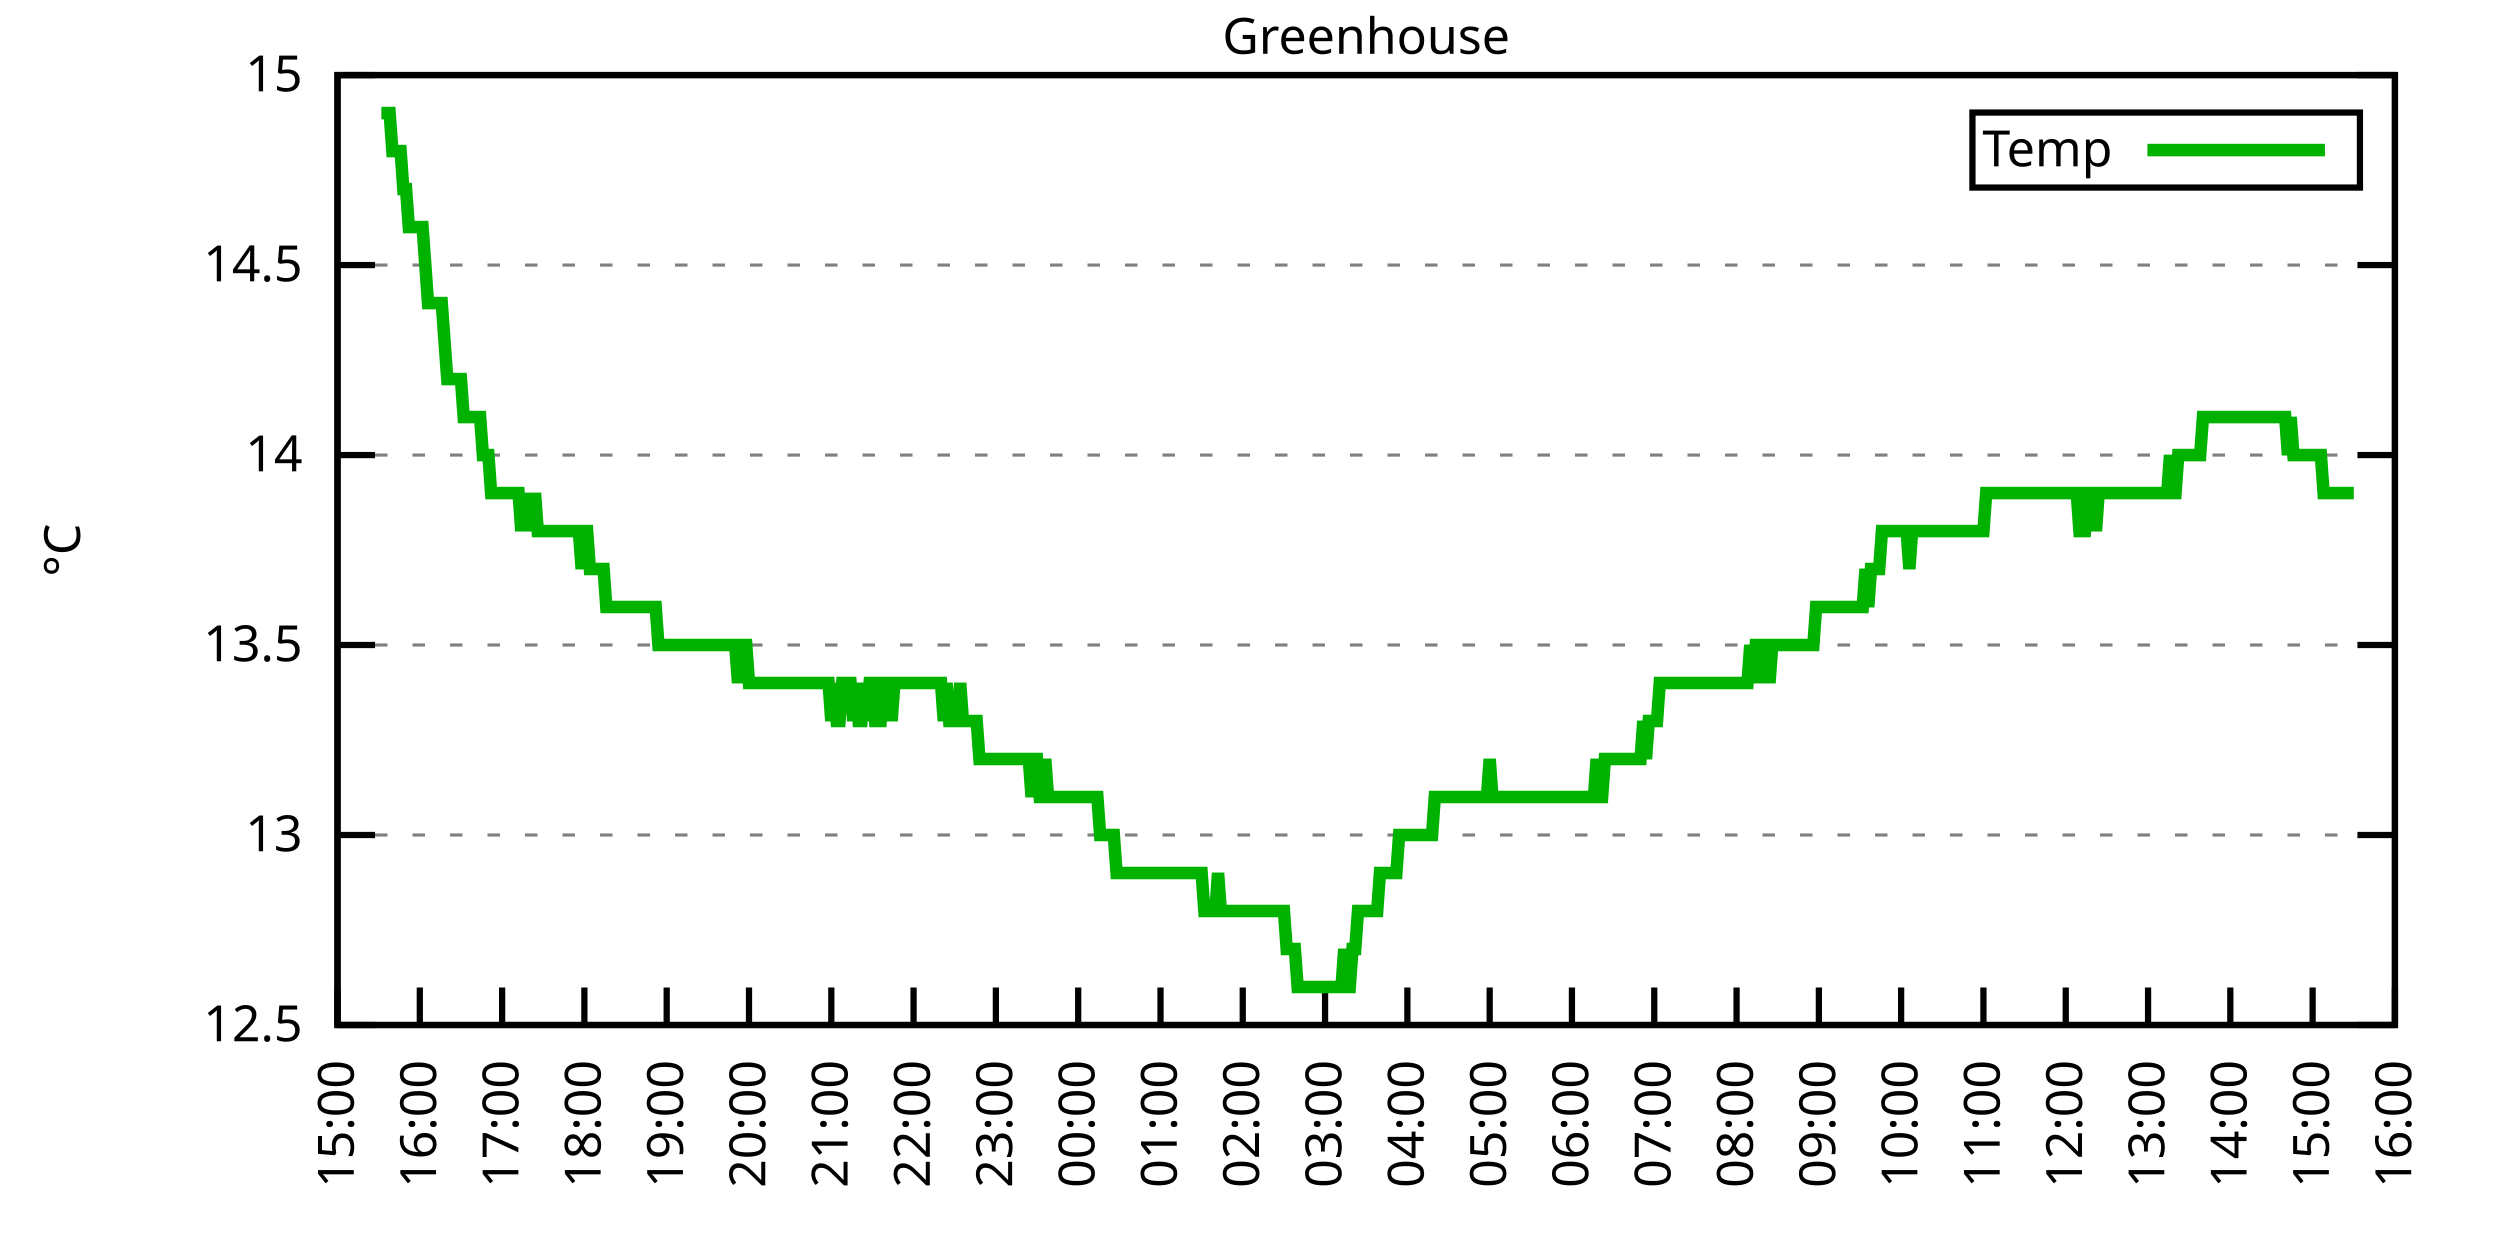
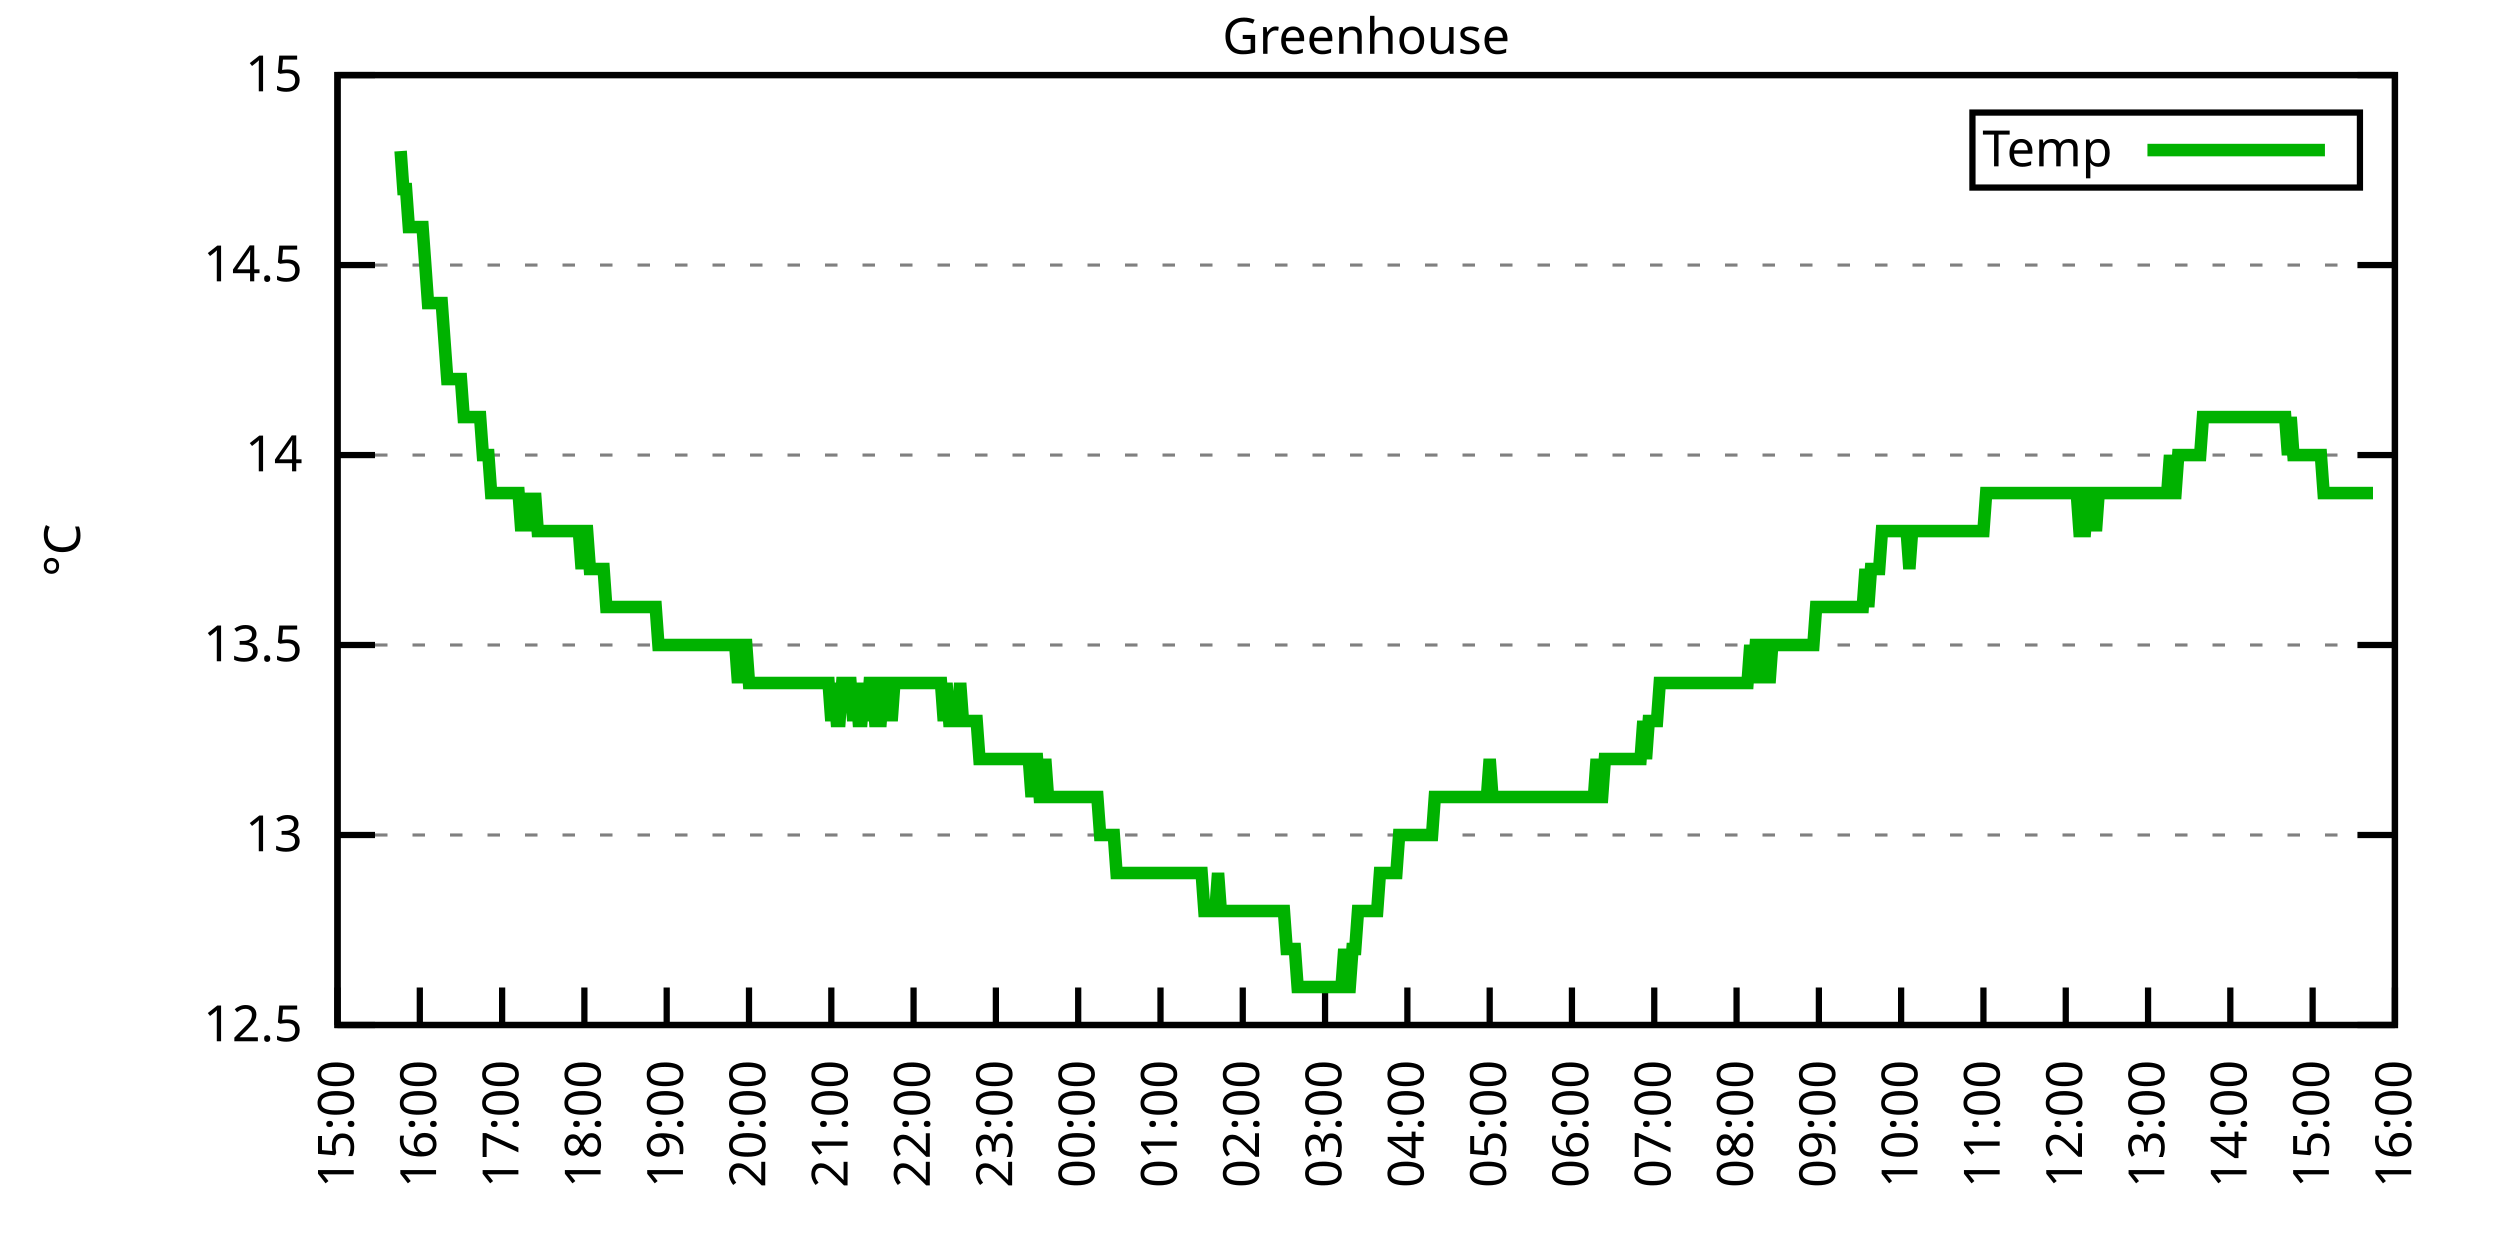
<svg xmlns="http://www.w3.org/2000/svg" xmlns:xlink="http://www.w3.org/1999/xlink" width="400" height="200" viewBox="0 0 400 200">
  <g id="gnuplot_canvas">
    <rect x="0" y="0" width="400" height="200" fill="none" />
    <defs>
      <circle id="gpDot" r="0.5" stroke-width="0.5" stroke="currentColor" />
      <path id="gpPt0" stroke-width="0.333" stroke="currentColor" d="M-1,0 h2 M0,-1 v2" />
      <path id="gpPt1" stroke-width="0.333" stroke="currentColor" d="M-1,-1 L1,1 M1,-1 L-1,1" />
      <path id="gpPt2" stroke-width="0.333" stroke="currentColor" d="M-1,0 L1,0 M0,-1 L0,1 M-1,-1 L1,1 M-1,1 L1,-1" />
      <rect id="gpPt3" stroke-width="0.333" stroke="currentColor" x="-1" y="-1" width="2" height="2" />
      <rect id="gpPt4" stroke-width="0.333" stroke="currentColor" fill="currentColor" x="-1" y="-1" width="2" height="2" />
      <circle id="gpPt5" stroke-width="0.333" stroke="currentColor" cx="0" cy="0" r="1" />
      <use xlink:href="#gpPt5" id="gpPt6" fill="currentColor" stroke="none" />
      <path id="gpPt7" stroke-width="0.333" stroke="currentColor" d="M0,-1.33 L-1.33,0.67 L1.33,0.67 z" />
      <use xlink:href="#gpPt7" id="gpPt8" fill="currentColor" stroke="none" />
      <use xlink:href="#gpPt7" id="gpPt9" stroke="currentColor" transform="rotate(180)" />
      <use xlink:href="#gpPt9" id="gpPt10" fill="currentColor" stroke="none" />
      <use xlink:href="#gpPt3" id="gpPt11" stroke="currentColor" transform="rotate(45)" />
      <use xlink:href="#gpPt11" id="gpPt12" fill="currentColor" stroke="none" />
      <path id="gpPt13" stroke-width="0.333" stroke="currentColor" d="M0,1.330 L1.265,0.411 L0.782,-1.067 L-0.782,-1.076 L-1.265,0.411 z" />
      <use xlink:href="#gpPt13" id="gpPt14" fill="currentColor" stroke="none" />
      <filter id="textbox" filterUnits="objectBoundingBox" x="0" y="0" height="1" width="1">
        <feFlood flood-color="white" flood-opacity="1" result="bgnd" />
        <feComposite in="SourceGraphic" in2="bgnd" operator="atop" />
      </filter>
      <filter id="greybox" filterUnits="objectBoundingBox" x="0" y="0" height="1" width="1">
        <feFlood flood-color="lightgrey" flood-opacity="1" result="grey" />
        <feComposite in="SourceGraphic" in2="grey" operator="atop" />
      </filter>
    </defs>
    <g fill="none" color="white" stroke="currentColor" stroke-width="1.00" stroke-linecap="butt" stroke-linejoin="miter">
</g>
    <g fill="none" color="black" stroke="currentColor" stroke-width="1.00" stroke-linecap="butt" stroke-linejoin="miter">
      <g stroke="none" shape-rendering="crispEdges">
        <polygon fill="rgb(255, 255, 255)" points="54.00,164.00 383.18,164.00 383.18,12.02 54.00,12.02 " />
      </g>
    </g>
    <g fill="none" color="black" stroke="currentColor" stroke-width="1.00" stroke-linecap="butt" stroke-linejoin="miter">
</g>
    <g fill="none" color="black" stroke="black" stroke-width="0.50" stroke-linecap="butt" stroke-linejoin="miter">
</g>
    <g fill="none" color="gray" stroke="currentColor" stroke-width="0.50" stroke-linecap="butt" stroke-linejoin="miter">
      <path stroke="gray" stroke-dasharray="2,4" class="gridline" d="M54.00,164.00 L383.19,164.00  " />
    </g>
    <g fill="none" color="gray" stroke="gray" stroke-width="1.00" stroke-linecap="butt" stroke-linejoin="miter">
</g>
    <g fill="none" color="black" stroke="currentColor" stroke-width="1.00" stroke-linecap="butt" stroke-linejoin="miter">
      <path stroke="black" d="M54.00,164.00 L60.00,164.00 M383.19,164.00 L377.19,164.00  " />
      <g transform="translate(48.40,166.60)" stroke="none" fill="black" font-family="Sans" font-size="8.00" text-anchor="end">
        <text>
          <tspan font-family="Sans"> 12.5</tspan>
        </text>
      </g>
    </g>
    <g fill="none" color="black" stroke="currentColor" stroke-width="1.00" stroke-linecap="butt" stroke-linejoin="miter">
</g>
    <g fill="none" color="black" stroke="black" stroke-width="0.50" stroke-linecap="butt" stroke-linejoin="miter">
</g>
    <g fill="none" color="gray" stroke="currentColor" stroke-width="0.50" stroke-linecap="butt" stroke-linejoin="miter">
      <path stroke="gray" stroke-dasharray="2,4" class="gridline" d="M54.00,133.60 L383.19,133.60  " />
    </g>
    <g fill="none" color="gray" stroke="gray" stroke-width="1.00" stroke-linecap="butt" stroke-linejoin="miter">
</g>
    <g fill="none" color="black" stroke="currentColor" stroke-width="1.00" stroke-linecap="butt" stroke-linejoin="miter">
      <path stroke="black" d="M54.00,133.60 L60.00,133.60 M383.19,133.60 L377.19,133.60  " />
      <g transform="translate(48.40,136.20)" stroke="none" fill="black" font-family="Sans" font-size="8.00" text-anchor="end">
        <text>
          <tspan font-family="Sans"> 13</tspan>
        </text>
      </g>
    </g>
    <g fill="none" color="black" stroke="currentColor" stroke-width="1.00" stroke-linecap="butt" stroke-linejoin="miter">
</g>
    <g fill="none" color="black" stroke="black" stroke-width="0.50" stroke-linecap="butt" stroke-linejoin="miter">
</g>
    <g fill="none" color="gray" stroke="currentColor" stroke-width="0.50" stroke-linecap="butt" stroke-linejoin="miter">
      <path stroke="gray" stroke-dasharray="2,4" class="gridline" d="M54.00,103.20 L383.19,103.20  " />
    </g>
    <g fill="none" color="gray" stroke="gray" stroke-width="1.00" stroke-linecap="butt" stroke-linejoin="miter">
</g>
    <g fill="none" color="black" stroke="currentColor" stroke-width="1.00" stroke-linecap="butt" stroke-linejoin="miter">
      <path stroke="black" d="M54.00,103.20 L60.00,103.20 M383.19,103.20 L377.19,103.20  " />
      <g transform="translate(48.40,105.80)" stroke="none" fill="black" font-family="Sans" font-size="8.00" text-anchor="end">
        <text>
          <tspan font-family="Sans"> 13.5</tspan>
        </text>
      </g>
    </g>
    <g fill="none" color="black" stroke="currentColor" stroke-width="1.00" stroke-linecap="butt" stroke-linejoin="miter">
</g>
    <g fill="none" color="black" stroke="black" stroke-width="0.50" stroke-linecap="butt" stroke-linejoin="miter">
</g>
    <g fill="none" color="gray" stroke="currentColor" stroke-width="0.50" stroke-linecap="butt" stroke-linejoin="miter">
      <path stroke="gray" stroke-dasharray="2,4" class="gridline" d="M54.00,72.81 L383.19,72.81  " />
    </g>
    <g fill="none" color="gray" stroke="gray" stroke-width="1.00" stroke-linecap="butt" stroke-linejoin="miter">
</g>
    <g fill="none" color="black" stroke="currentColor" stroke-width="1.00" stroke-linecap="butt" stroke-linejoin="miter">
      <path stroke="black" d="M54.00,72.81 L60.00,72.81 M383.19,72.81 L377.19,72.81  " />
      <g transform="translate(48.40,75.41)" stroke="none" fill="black" font-family="Sans" font-size="8.00" text-anchor="end">
        <text>
          <tspan font-family="Sans"> 14</tspan>
        </text>
      </g>
    </g>
    <g fill="none" color="black" stroke="currentColor" stroke-width="1.00" stroke-linecap="butt" stroke-linejoin="miter">
</g>
    <g fill="none" color="black" stroke="black" stroke-width="0.50" stroke-linecap="butt" stroke-linejoin="miter">
</g>
    <g fill="none" color="gray" stroke="currentColor" stroke-width="0.50" stroke-linecap="butt" stroke-linejoin="miter">
      <path stroke="gray" stroke-dasharray="2,4" class="gridline" d="M54.00,42.41 L383.19,42.41  " />
    </g>
    <g fill="none" color="gray" stroke="gray" stroke-width="1.00" stroke-linecap="butt" stroke-linejoin="miter">
</g>
    <g fill="none" color="black" stroke="currentColor" stroke-width="1.00" stroke-linecap="butt" stroke-linejoin="miter">
      <path stroke="black" d="M54.00,42.41 L60.00,42.41 M383.19,42.41 L377.19,42.41  " />
      <g transform="translate(48.40,45.01)" stroke="none" fill="black" font-family="Sans" font-size="8.00" text-anchor="end">
        <text>
          <tspan font-family="Sans"> 14.5</tspan>
        </text>
      </g>
    </g>
    <g fill="none" color="black" stroke="currentColor" stroke-width="1.00" stroke-linecap="butt" stroke-linejoin="miter">
</g>
    <g fill="none" color="black" stroke="black" stroke-width="0.50" stroke-linecap="butt" stroke-linejoin="miter">
</g>
    <g fill="none" color="gray" stroke="currentColor" stroke-width="0.50" stroke-linecap="butt" stroke-linejoin="miter">
      <path stroke="gray" stroke-dasharray="2,4" class="gridline" d="M54.00,12.01 L383.19,12.01  " />
    </g>
    <g fill="none" color="gray" stroke="gray" stroke-width="1.00" stroke-linecap="butt" stroke-linejoin="miter">
</g>
    <g fill="none" color="black" stroke="currentColor" stroke-width="1.00" stroke-linecap="butt" stroke-linejoin="miter">
      <path stroke="black" d="M54.00,12.01 L60.00,12.01 M383.19,12.01 L377.19,12.01  " />
      <g transform="translate(48.40,14.61)" stroke="none" fill="black" font-family="Sans" font-size="8.00" text-anchor="end">
        <text>
          <tspan font-family="Sans"> 15</tspan>
        </text>
      </g>
    </g>
    <g fill="none" color="black" stroke="currentColor" stroke-width="1.00" stroke-linecap="butt" stroke-linejoin="miter">
      <path stroke="black" d="M54.00,164.00 L54.00,158.00  " />
      <g transform="translate(56.60,169.60) rotate(270.00)" stroke="none" fill="black" font-family="Sans" font-size="8.00" text-anchor="end">
        <text>
          <tspan font-family="Sans">15:00</tspan>
        </text>
      </g>
    </g>
    <g fill="none" color="black" stroke="currentColor" stroke-width="1.00" stroke-linecap="butt" stroke-linejoin="miter">
      <path stroke="black" d="M67.17,164.00 L67.17,158.00  " />
      <g transform="translate(69.77,169.60) rotate(270.00)" stroke="none" fill="black" font-family="Sans" font-size="8.00" text-anchor="end">
        <text>
          <tspan font-family="Sans">16:00</tspan>
        </text>
      </g>
    </g>
    <g fill="none" color="black" stroke="currentColor" stroke-width="1.00" stroke-linecap="butt" stroke-linejoin="miter">
      <path stroke="black" d="M80.34,164.00 L80.34,158.00  " />
      <g transform="translate(82.94,169.60) rotate(270.00)" stroke="none" fill="black" font-family="Sans" font-size="8.00" text-anchor="end">
        <text>
          <tspan font-family="Sans">17:00</tspan>
        </text>
      </g>
    </g>
    <g fill="none" color="black" stroke="currentColor" stroke-width="1.00" stroke-linecap="butt" stroke-linejoin="miter">
      <path stroke="black" d="M93.50,164.00 L93.50,158.00  " />
      <g transform="translate(96.10,169.60) rotate(270.00)" stroke="none" fill="black" font-family="Sans" font-size="8.00" text-anchor="end">
        <text>
          <tspan font-family="Sans">18:00</tspan>
        </text>
      </g>
    </g>
    <g fill="none" color="black" stroke="currentColor" stroke-width="1.00" stroke-linecap="butt" stroke-linejoin="miter">
      <path stroke="black" d="M106.67,164.00 L106.67,158.00  " />
      <g transform="translate(109.27,169.60) rotate(270.00)" stroke="none" fill="black" font-family="Sans" font-size="8.00" text-anchor="end">
        <text>
          <tspan font-family="Sans">19:00</tspan>
        </text>
      </g>
    </g>
    <g fill="none" color="black" stroke="currentColor" stroke-width="1.00" stroke-linecap="butt" stroke-linejoin="miter">
      <path stroke="black" d="M119.84,164.00 L119.84,158.00  " />
      <g transform="translate(122.44,169.60) rotate(270.00)" stroke="none" fill="black" font-family="Sans" font-size="8.00" text-anchor="end">
        <text>
          <tspan font-family="Sans">20:00</tspan>
        </text>
      </g>
    </g>
    <g fill="none" color="black" stroke="currentColor" stroke-width="1.00" stroke-linecap="butt" stroke-linejoin="miter">
      <path stroke="black" d="M133.01,164.00 L133.01,158.00  " />
      <g transform="translate(135.61,169.60) rotate(270.00)" stroke="none" fill="black" font-family="Sans" font-size="8.00" text-anchor="end">
        <text>
          <tspan font-family="Sans">21:00</tspan>
        </text>
      </g>
    </g>
    <g fill="none" color="black" stroke="currentColor" stroke-width="1.00" stroke-linecap="butt" stroke-linejoin="miter">
      <path stroke="black" d="M146.17,164.00 L146.17,158.00  " />
      <g transform="translate(148.77,169.60) rotate(270.00)" stroke="none" fill="black" font-family="Sans" font-size="8.00" text-anchor="end">
        <text>
          <tspan font-family="Sans">22:00</tspan>
        </text>
      </g>
    </g>
    <g fill="none" color="black" stroke="currentColor" stroke-width="1.00" stroke-linecap="butt" stroke-linejoin="miter">
      <path stroke="black" d="M159.34,164.00 L159.34,158.00  " />
      <g transform="translate(161.94,169.60) rotate(270.00)" stroke="none" fill="black" font-family="Sans" font-size="8.00" text-anchor="end">
        <text>
          <tspan font-family="Sans">23:00</tspan>
        </text>
      </g>
    </g>
    <g fill="none" color="black" stroke="currentColor" stroke-width="1.00" stroke-linecap="butt" stroke-linejoin="miter">
      <path stroke="black" d="M172.51,164.00 L172.51,158.00  " />
      <g transform="translate(175.11,169.60) rotate(270.00)" stroke="none" fill="black" font-family="Sans" font-size="8.00" text-anchor="end">
        <text>
          <tspan font-family="Sans">00:00</tspan>
        </text>
      </g>
    </g>
    <g fill="none" color="black" stroke="currentColor" stroke-width="1.00" stroke-linecap="butt" stroke-linejoin="miter">
      <path stroke="black" d="M185.68,164.00 L185.68,158.00  " />
      <g transform="translate(188.28,169.60) rotate(270.00)" stroke="none" fill="black" font-family="Sans" font-size="8.00" text-anchor="end">
        <text>
          <tspan font-family="Sans">01:00</tspan>
        </text>
      </g>
    </g>
    <g fill="none" color="black" stroke="currentColor" stroke-width="1.00" stroke-linecap="butt" stroke-linejoin="miter">
      <path stroke="black" d="M198.84,164.00 L198.84,158.00  " />
      <g transform="translate(201.44,169.60) rotate(270.00)" stroke="none" fill="black" font-family="Sans" font-size="8.00" text-anchor="end">
        <text>
          <tspan font-family="Sans">02:00</tspan>
        </text>
      </g>
    </g>
    <g fill="none" color="black" stroke="currentColor" stroke-width="1.00" stroke-linecap="butt" stroke-linejoin="miter">
      <path stroke="black" d="M212.01,164.00 L212.01,158.00  " />
      <g transform="translate(214.61,169.60) rotate(270.00)" stroke="none" fill="black" font-family="Sans" font-size="8.00" text-anchor="end">
        <text>
          <tspan font-family="Sans">03:00</tspan>
        </text>
      </g>
    </g>
    <g fill="none" color="black" stroke="currentColor" stroke-width="1.00" stroke-linecap="butt" stroke-linejoin="miter">
      <path stroke="black" d="M225.18,164.00 L225.18,158.00  " />
      <g transform="translate(227.78,169.60) rotate(270.00)" stroke="none" fill="black" font-family="Sans" font-size="8.00" text-anchor="end">
        <text>
          <tspan font-family="Sans">04:00</tspan>
        </text>
      </g>
    </g>
    <g fill="none" color="black" stroke="currentColor" stroke-width="1.00" stroke-linecap="butt" stroke-linejoin="miter">
      <path stroke="black" d="M238.35,164.00 L238.35,158.00  " />
      <g transform="translate(240.95,169.60) rotate(270.00)" stroke="none" fill="black" font-family="Sans" font-size="8.00" text-anchor="end">
        <text>
          <tspan font-family="Sans">05:00</tspan>
        </text>
      </g>
    </g>
    <g fill="none" color="black" stroke="currentColor" stroke-width="1.00" stroke-linecap="butt" stroke-linejoin="miter">
      <path stroke="black" d="M251.51,164.00 L251.51,158.00  " />
      <g transform="translate(254.11,169.60) rotate(270.00)" stroke="none" fill="black" font-family="Sans" font-size="8.00" text-anchor="end">
        <text>
          <tspan font-family="Sans">06:00</tspan>
        </text>
      </g>
    </g>
    <g fill="none" color="black" stroke="currentColor" stroke-width="1.00" stroke-linecap="butt" stroke-linejoin="miter">
      <path stroke="black" d="M264.68,164.00 L264.68,158.00  " />
      <g transform="translate(267.28,169.60) rotate(270.00)" stroke="none" fill="black" font-family="Sans" font-size="8.00" text-anchor="end">
        <text>
          <tspan font-family="Sans">07:00</tspan>
        </text>
      </g>
    </g>
    <g fill="none" color="black" stroke="currentColor" stroke-width="1.00" stroke-linecap="butt" stroke-linejoin="miter">
      <path stroke="black" d="M277.85,164.00 L277.85,158.00  " />
      <g transform="translate(280.45,169.60) rotate(270.00)" stroke="none" fill="black" font-family="Sans" font-size="8.00" text-anchor="end">
        <text>
          <tspan font-family="Sans">08:00</tspan>
        </text>
      </g>
    </g>
    <g fill="none" color="black" stroke="currentColor" stroke-width="1.00" stroke-linecap="butt" stroke-linejoin="miter">
      <path stroke="black" d="M291.02,164.00 L291.02,158.00  " />
      <g transform="translate(293.62,169.60) rotate(270.00)" stroke="none" fill="black" font-family="Sans" font-size="8.00" text-anchor="end">
        <text>
          <tspan font-family="Sans">09:00</tspan>
        </text>
      </g>
    </g>
    <g fill="none" color="black" stroke="currentColor" stroke-width="1.00" stroke-linecap="butt" stroke-linejoin="miter">
      <path stroke="black" d="M304.18,164.00 L304.18,158.00  " />
      <g transform="translate(306.78,169.60) rotate(270.00)" stroke="none" fill="black" font-family="Sans" font-size="8.00" text-anchor="end">
        <text>
          <tspan font-family="Sans">10:00</tspan>
        </text>
      </g>
    </g>
    <g fill="none" color="black" stroke="currentColor" stroke-width="1.00" stroke-linecap="butt" stroke-linejoin="miter">
      <path stroke="black" d="M317.35,164.00 L317.35,158.00  " />
      <g transform="translate(319.95,169.60) rotate(270.00)" stroke="none" fill="black" font-family="Sans" font-size="8.00" text-anchor="end">
        <text>
          <tspan font-family="Sans">11:00</tspan>
        </text>
      </g>
    </g>
    <g fill="none" color="black" stroke="currentColor" stroke-width="1.00" stroke-linecap="butt" stroke-linejoin="miter">
      <path stroke="black" d="M330.52,164.00 L330.52,158.00  " />
      <g transform="translate(333.12,169.60) rotate(270.00)" stroke="none" fill="black" font-family="Sans" font-size="8.00" text-anchor="end">
        <text>
          <tspan font-family="Sans">12:00</tspan>
        </text>
      </g>
    </g>
    <g fill="none" color="black" stroke="currentColor" stroke-width="1.00" stroke-linecap="butt" stroke-linejoin="miter">
      <path stroke="black" d="M343.69,164.00 L343.69,158.00  " />
      <g transform="translate(346.29,169.60) rotate(270.00)" stroke="none" fill="black" font-family="Sans" font-size="8.00" text-anchor="end">
        <text>
          <tspan font-family="Sans">13:00</tspan>
        </text>
      </g>
    </g>
    <g fill="none" color="black" stroke="currentColor" stroke-width="1.00" stroke-linecap="butt" stroke-linejoin="miter">
      <path stroke="black" d="M356.85,164.00 L356.85,158.00  " />
      <g transform="translate(359.45,169.60) rotate(270.00)" stroke="none" fill="black" font-family="Sans" font-size="8.00" text-anchor="end">
        <text>
          <tspan font-family="Sans">14:00</tspan>
        </text>
      </g>
    </g>
    <g fill="none" color="black" stroke="currentColor" stroke-width="1.00" stroke-linecap="butt" stroke-linejoin="miter">
      <path stroke="black" d="M370.02,164.00 L370.02,158.00  " />
      <g transform="translate(372.62,169.60) rotate(270.00)" stroke="none" fill="black" font-family="Sans" font-size="8.00" text-anchor="end">
        <text>
          <tspan font-family="Sans">15:00</tspan>
        </text>
      </g>
    </g>
    <g fill="none" color="black" stroke="currentColor" stroke-width="1.00" stroke-linecap="butt" stroke-linejoin="miter">
      <path stroke="black" d="M383.19,164.00 L383.19,158.00  " />
      <g transform="translate(385.79,169.60) rotate(270.00)" stroke="none" fill="black" font-family="Sans" font-size="8.00" text-anchor="end">
        <text>
          <tspan font-family="Sans">16:00</tspan>
        </text>
      </g>
    </g>
    <g fill="none" color="black" stroke="currentColor" stroke-width="1.00" stroke-linecap="butt" stroke-linejoin="miter">
</g>
    <g fill="none" color="black" stroke="currentColor" stroke-width="1.00" stroke-linecap="butt" stroke-linejoin="miter">
      <path stroke="black" d="M54.00,12.01 L54.00,164.00 L383.19,164.00 L383.19,12.01 L54.00,12.01 Z  " />
    </g>
    <g fill="none" color="black" stroke="currentColor" stroke-width="1.00" stroke-linecap="butt" stroke-linejoin="miter">
</g>
    <g fill="none" color="black" stroke="currentColor" stroke-width="1.00" stroke-linecap="butt" stroke-linejoin="miter">
      <path stroke="black" d="M315.59,30.01 L315.59,18.01 L377.59,18.01 L377.59,30.01 L315.59,30.01 Z  " />
    </g>
    <g id="Greenhouse_plot_1">
      <g fill="none" color="white" stroke="black" stroke-width="2.00" stroke-linecap="butt" stroke-linejoin="miter">
</g>
      <g fill="none" color="black" stroke="currentColor" stroke-width="2.00" stroke-linecap="butt" stroke-linejoin="miter">
        <g transform="translate(337.99,26.61)" stroke="none" fill="black" font-family="Sans" font-size="8.00" text-anchor="end">
          <text>
            <tspan font-family="Sans">Temp</tspan>
          </text>
        </g>
      </g>
      <g fill="none" color="black" stroke="currentColor" stroke-width="2.00" stroke-linecap="butt" stroke-linejoin="miter">
-         <path stroke="rgb(  0, 178,   0)" d="M343.59,24.01 L371.99,24.01 M61.02,18.09 L61.46,18.09 L61.90,18.09 L62.34,18.09 L62.78,24.17 L63.22,24.17   L63.66,24.17 L64.10,24.17 L64.53,30.25 L64.97,30.25 L65.41,36.33 L65.85,36.33 L66.29,36.33 L66.73,36.33   L67.17,36.33 L67.61,36.33 L68.05,42.41 L68.48,48.49 L68.92,48.49 L69.36,48.49 L69.80,48.49 L70.24,48.49   L70.68,48.49 L71.12,54.57 L71.56,60.65 L72.00,60.65 L72.43,60.65 L72.87,60.65 L73.31,60.65 L73.75,60.65   L74.19,66.73 L74.63,66.73 L75.07,66.73 L75.51,66.73 L75.95,66.73 L76.38,66.73 L76.82,66.73 L77.26,72.81   L77.70,72.81 L78.14,72.81 L78.58,78.89 L79.02,78.89 L79.46,78.89 L79.90,78.89 L80.34,78.89 L80.77,78.89   L81.21,78.89 L81.65,78.89 L82.09,78.89 L82.53,78.89 L82.97,78.89 L83.41,84.97 L83.85,78.89 L84.29,84.97   L84.72,78.89 L85.16,84.97 L85.60,78.89 L86.04,84.97 L86.48,84.97 L86.92,84.97 L87.36,84.97 L87.80,84.97   L88.24,84.97 L88.67,84.97 L89.11,84.97 L89.55,84.97 L89.99,84.97 L90.43,84.97 L90.87,84.97 L91.31,84.97   L91.75,84.97 L92.19,84.97 L92.62,84.97 L93.06,91.04 L93.50,84.97 L93.94,84.97 L94.38,91.04 L94.82,91.04   L95.26,91.04 L95.70,91.04 L96.14,91.04 L96.58,91.04 L97.01,97.12 L97.45,97.12 L97.89,97.12 L98.33,97.12   L98.77,97.12 L99.21,97.12 L99.65,97.12 L100.09,97.12 L100.53,97.12 L100.96,97.12 L101.40,97.12 L101.84,97.12   L102.28,97.12 L102.72,97.12 L103.16,97.12 L103.60,97.12 L104.04,97.12 L104.48,97.12 L104.91,97.12 L105.35,103.20   L105.79,103.20 L106.23,103.20 L106.67,103.20 L107.11,103.20 L107.55,103.20 L107.99,103.20 L108.43,103.20 L108.87,103.20   L109.30,103.20 L109.74,103.20 L110.18,103.20 L110.62,103.20 L111.06,103.20 L111.50,103.20 L111.94,103.20 L112.38,103.20   L112.82,103.20 L113.25,103.20 L113.69,103.20 L114.13,103.20 L114.57,103.20 L115.01,103.20 L115.45,103.20 L115.89,103.20   L116.33,103.20 L116.77,103.20 L117.20,103.20 L117.64,103.20 L118.08,109.28 L118.52,103.20 L118.96,103.20 L119.40,103.20   L119.84,109.28 L120.28,109.28 L120.72,109.28 L121.15,109.28 L121.59,109.28 L122.03,109.28 L122.47,109.28 L122.91,109.28   L123.35,109.28 L123.79,109.28 L124.23,109.28 L124.67,109.28 L125.11,109.28 L125.54,109.28 L125.98,109.28 L126.42,109.28   L126.86,109.28 L127.30,109.28 L127.74,109.28 L128.18,109.28 L128.62,109.28 L129.06,109.28 L129.49,109.28 L129.93,109.28   L130.37,109.28 L130.81,109.28 L131.25,109.28 L131.69,109.28 L132.13,109.28 L132.57,109.28 L133.01,115.36 L133.44,109.28   L133.88,115.36 L134.32,115.36 L134.76,109.28 L135.20,109.28 L135.64,109.28 L136.08,109.28 L136.52,115.36 L136.96,109.28   L137.39,115.36 L137.83,115.36 L138.27,109.28 L138.71,115.36 L139.15,109.28 L139.59,109.28 L140.03,115.36 L140.47,115.36   L140.91,115.36 L141.35,109.28 L141.78,109.28 L142.22,109.28 L142.66,115.36 L143.10,109.28 L143.54,109.28 L143.98,109.28   L144.42,109.28 L144.86,109.28 L145.30,109.28 L145.73,109.28 L146.17,109.28 L146.61,109.28 L147.05,109.28 L147.49,109.28   L147.93,109.28 L148.37,109.28 L148.81,109.28 L149.25,109.28 L149.68,109.28 L150.12,109.28 L150.56,109.28 L151.00,115.36   L151.44,109.28 L151.88,115.36 L152.10,115.36 L152.76,115.36 L153.20,115.36 L153.63,109.28 L154.07,115.36 L154.51,115.36   L154.95,115.36 L155.39,115.36 L155.83,115.36 L156.27,115.36 L156.71,121.44 L157.15,121.44 L157.59,121.44 L158.02,121.44   L158.46,121.44 L158.90,121.44 L159.34,121.44 L159.78,121.44 L160.22,121.44 L160.66,121.44 L161.10,121.44 L161.54,121.44   L161.97,121.44 L162.41,121.44 L162.85,121.44 L163.29,121.44 L163.73,121.44 L164.17,121.44 L164.61,121.44 L165.05,127.52   L165.49,121.44 L165.92,121.44 L166.36,127.52 L166.80,127.52 L167.24,121.44 L167.68,127.52 L168.12,127.52 L168.56,127.52   L169.00,127.52 L169.44,127.52 L169.87,127.52 L170.31,127.52 L170.75,127.52 L171.19,127.52 L171.63,127.52 L172.07,127.52   L172.51,127.52 L172.95,127.52 L173.39,127.52 L173.83,127.52 L174.26,127.52 L174.70,127.52 L175.14,127.52 L175.58,127.52   L176.02,133.60 L176.46,133.60 L176.90,133.60 L177.34,133.60 L177.78,133.60 L178.21,133.60 L178.65,139.68 L179.09,139.68   L179.53,139.68 L179.97,139.68 L180.41,139.68 L180.85,139.68 L181.29,139.68 L181.73,139.68 L182.16,139.68 L182.60,139.68   L183.04,139.68 L183.48,139.68 L183.92,139.68 L184.36,139.68 L184.80,139.68 L185.24,139.68 L185.68,139.68 L186.11,139.68   L186.55,139.68 L186.99,139.68 L187.43,139.68 L187.87,139.68 L188.31,139.68 L188.75,139.68 L189.19,139.68 L189.63,139.68   L190.07,139.68 L190.50,139.68 L190.94,139.68 L191.38,139.68 L191.82,139.68 L192.26,139.68 L192.70,145.76 L193.14,145.76   L193.58,145.76 L194.02,145.76 L194.45,145.76 L194.89,139.68 L195.33,145.76 L195.77,145.76 L196.21,145.76 L196.65,145.76   L197.09,145.76 L197.53,145.76 L197.97,145.76 L198.40,145.76 L198.84,145.76 L199.28,145.76 L199.72,145.76 L200.16,145.76   L200.60,145.76 L201.04,145.76 L201.48,145.76 L201.92,145.76 L202.35,145.76 L202.79,145.76 L203.23,145.76 L203.67,145.76   L204.11,145.76 L204.55,145.76 L204.99,145.76 L205.43,145.76 L205.87,151.84 L206.31,151.84 L206.74,151.84 L207.18,151.84   L207.62,157.92 L208.06,157.92 L208.50,157.92 L208.94,157.92 L209.38,157.92 L209.82,157.92 L210.26,157.92 L210.69,157.92   L211.13,157.92 L211.57,157.92 L212.01,157.92 L212.45,157.92 L212.89,157.92 L213.33,157.92 L213.77,157.92 L214.21,157.92   L214.64,157.92 L215.08,151.84 L215.52,157.92 L215.96,157.92 L216.40,151.84 L216.84,151.84 L217.28,145.76 L217.72,145.76   L218.16,145.76 L218.60,145.76 L219.03,145.76 L219.47,145.76 L219.91,145.76 L220.35,145.76 L220.79,139.68 L221.23,139.68   L221.67,139.68 L222.11,139.68 L222.55,139.68 L222.98,139.68 L223.42,139.68 L223.86,133.60 L224.30,133.60 L224.74,133.60   L225.18,133.60 L225.62,133.60 L226.06,133.60 L226.50,133.60 L226.93,133.60 L227.37,133.60 L227.81,133.60 L228.25,133.60   L228.69,133.60 L229.13,133.60 L229.57,127.52 L230.01,127.52 L230.45,127.52 L230.88,127.52 L231.32,127.52 L231.76,127.52   L232.20,127.52 L232.64,127.52 L233.08,127.52 L233.52,127.52 L233.96,127.52 L234.40,127.52 L234.84,127.52 L235.27,127.52   L235.71,127.52 L236.15,127.52 L236.59,127.52 L237.03,127.52 L237.47,127.52 L237.91,127.52 L238.35,121.44 L238.79,127.52   L239.22,127.52 L239.66,127.52 L240.10,127.52 L240.54,127.52 L240.98,127.52 L241.42,127.52 L241.86,127.52 L242.30,127.52   L242.74,127.52 L243.17,127.52 L243.61,127.52 L244.05,127.52 L244.49,127.52 L244.93,127.52 L245.37,127.52 L245.81,127.52   L246.25,127.52 L246.69,127.52 L247.12,127.52 L247.56,127.52 L248.00,127.52 L248.44,127.52 L248.88,127.52 L249.32,127.52   L249.76,127.52 L250.20,127.52 L250.64,127.52 L251.08,127.52 L251.51,127.52 L251.95,127.52 L252.39,127.52 L252.83,127.52   L253.27,127.52 L253.71,127.52 L254.15,127.52 L254.59,127.52 L255.03,127.52 L255.46,121.44 L255.90,127.52 L256.34,127.52   L256.78,121.44 L257.22,121.44 L257.66,121.44 L258.10,121.44 L258.54,121.44 L258.98,121.44 L259.41,121.44 L259.85,121.44   L260.29,121.44 L260.73,121.44 L261.17,121.44 L261.61,121.44 L262.05,121.44 L262.49,121.44 L262.93,115.36 L263.36,121.44   L263.80,115.36 L264.24,115.36 L264.68,115.36 L265.12,115.36 L265.56,109.28 L266.00,109.28 L266.44,109.28 L266.88,109.28   L267.32,109.28 L267.75,109.28 L268.19,109.28 L268.63,109.28 L269.07,109.28 L269.51,109.28 L269.95,109.28 L270.39,109.28   L270.83,109.28 L271.27,109.28 L271.70,109.28 L272.14,109.28 L272.58,109.28 L273.02,109.28 L273.46,109.28 L273.90,109.28   L274.34,109.28 L274.78,109.28 L275.22,109.28 L275.65,109.28 L276.09,109.28 L276.53,109.28 L276.97,109.28 L277.41,109.28   L277.85,109.28 L278.29,109.28 L278.73,109.28 L279.17,109.28 L279.60,109.28 L280.04,103.20 L280.48,109.28 L280.92,103.20   L281.36,103.20 L281.80,109.28 L282.24,103.20 L282.68,103.20 L283.12,109.28 L283.56,103.20 L283.99,103.20 L284.43,103.20   L284.87,103.20 L285.31,103.20 L285.75,103.20 L286.19,103.20 L286.63,103.20 L287.07,103.20 L287.51,103.20 L287.94,103.20   L288.38,103.20 L288.82,103.20 L289.26,103.20 L289.70,103.20 L290.14,103.20 L290.58,97.12 L291.02,97.12 L291.46,97.12   L291.89,97.12 L292.33,97.12 L292.77,97.12 L293.21,97.12 L293.65,97.12 L294.09,97.12 L294.53,97.12 L294.97,97.12   L295.41,97.12 L295.84,97.12 L296.28,97.12 L296.72,97.12 L297.16,97.12 L297.60,97.12 L298.04,97.12 L298.48,91.04   L298.92,97.12 L299.36,91.04 L299.80,91.04 L300.23,91.04 L300.67,91.04 L301.11,84.97 L301.55,84.97 L301.99,84.97   L302.43,84.97 L302.87,84.97 L303.31,84.97 L303.75,84.97 L304.18,84.97 L304.62,84.97 L305.06,84.97 L305.50,91.04   L305.94,84.97 L306.38,84.97 L306.82,84.97 L307.26,84.97 L307.70,84.97 L308.13,84.97 L308.57,84.97 L309.01,84.97   L309.45,84.97 L309.89,84.97 L310.33,84.97 L310.77,84.97 L311.21,84.97 L311.65,84.97 L312.08,84.97 L312.52,84.97   L312.96,84.97 L313.40,84.97 L313.84,84.97 L314.28,84.97 L314.72,84.97 L315.16,84.97 L315.60,84.97 L316.04,84.97   L316.47,84.97 L316.91,84.97 L317.35,84.97 L317.79,78.89 L318.23,78.89 L318.67,78.89 L319.11,78.89 L319.55,78.89   L319.99,78.89 L320.42,78.89 L320.86,78.89 L321.30,78.89 L321.74,78.89 L322.18,78.89 L322.62,78.89 L323.06,78.89   L323.50,78.89 L323.94,78.89 L324.37,78.89 L324.81,78.89 L325.25,78.89 L325.69,78.89 L326.13,78.89 L326.57,78.89   L327.01,78.89 L327.45,78.89 L327.89,78.89 L328.33,78.89 L328.76,78.89 L329.20,78.89 L329.64,78.89 L330.08,78.89   L330.52,78.89 L330.96,78.89 L331.40,78.89 L331.84,78.89 L332.28,78.89 L332.71,84.97 L333.15,84.97 L333.59,84.97   L334.03,78.89 L334.47,78.89 L334.91,78.89 L335.35,84.97 L335.79,78.89 L336.23,78.89 L336.66,78.89 L337.10,78.89   L337.54,78.89 L337.98,78.89 L338.42,78.89 L338.86,78.89 L339.30,78.89 L339.74,78.89 L340.18,78.89 L340.61,78.89   L341.05,78.89 L341.49,78.89 L341.93,78.89 L342.37,78.89 L342.81,78.89 L343.25,78.89 L343.69,78.89 L344.13,78.89   L344.57,78.89 L345.00,78.89 L345.44,78.89 L345.88,78.89 L346.32,78.89 L346.76,78.89 L347.20,72.81 L347.64,78.89   L348.08,78.89 L348.52,72.81 L348.95,72.81 L349.39,72.81 L349.83,72.81 L350.27,72.81 L350.71,72.81 L351.15,72.81   L351.59,72.81 L352.03,72.81 L352.47,66.73 L352.90,66.73 L353.34,66.73 L353.78,66.73 L354.22,66.73 L354.66,66.73   L355.10,66.73 L355.54,66.73 L355.98,66.73 L356.42,66.73 L356.85,66.73 L357.29,66.73 L357.73,66.73 L358.17,66.73   L358.61,66.73 L359.05,66.73 L359.49,66.73 L359.93,66.73 L360.37,66.73 L360.81,66.73 L361.24,66.73 L361.68,66.73   L362.12,66.73 L362.56,66.73 L363.00,66.73 L363.44,66.73 L363.88,66.73 L364.32,66.73 L364.76,66.73 L365.19,66.73   L365.63,66.73 L366.07,72.81 L366.51,66.73 L366.95,72.81 L367.39,72.81 L367.83,72.81 L368.27,72.81 L368.71,72.81   L369.14,72.81 L369.58,72.81 L370.02,72.81 L370.46,72.81 L370.90,72.81 L371.34,72.81 L371.78,78.89 L372.22,78.89   L372.66,78.89 L373.09,78.89 L373.53,78.89 L373.97,78.89 L374.41,78.89 L374.85,78.89 L375.29,78.89 L375.73,78.89   L376.17,78.89 L376.61,78.89  " />
+         <path stroke="rgb(  0, 178,   0)" d="M343.59,24.01 L371.99,24.01 M64.10,24.17 L64.53,30.25 L64.97,30.25 L65.41,36.33 L65.85,36.33 L66.29,36.33   L66.73,36.33 L67.17,36.33 L67.61,36.33 L68.05,42.41 L68.48,48.49 L68.92,48.49 L69.36,48.49 L69.80,48.49   L70.24,48.49 L70.68,48.49 L71.12,54.57 L71.56,60.65 L72.00,60.65 L72.43,60.65 L72.87,60.65 L73.31,60.65   L73.75,60.65 L74.19,66.73 L74.63,66.73 L75.07,66.73 L75.51,66.73 L75.95,66.73 L76.38,66.73 L76.82,66.73   L77.26,72.81 L77.70,72.81 L78.14,72.81 L78.58,78.89 L79.02,78.89 L79.46,78.89 L79.90,78.89 L80.34,78.89   L80.77,78.89 L81.21,78.89 L81.65,78.89 L82.09,78.89 L82.53,78.89 L82.97,78.89 L83.41,84.97 L83.85,78.89   L84.29,84.97 L84.72,78.89 L85.16,84.97 L85.60,78.89 L86.04,84.97 L86.48,84.97 L86.92,84.97 L87.36,84.97   L87.80,84.97 L88.24,84.97 L88.67,84.97 L89.11,84.97 L89.55,84.97 L89.99,84.97 L90.43,84.97 L90.87,84.97   L91.31,84.97 L91.75,84.97 L92.19,84.97 L92.62,84.97 L93.06,91.04 L93.50,84.97 L93.94,84.97 L94.38,91.04   L94.82,91.04 L95.26,91.04 L95.70,91.04 L96.14,91.04 L96.58,91.04 L97.01,97.12 L97.45,97.12 L97.89,97.12   L98.33,97.12 L98.77,97.12 L99.21,97.12 L99.65,97.12 L100.09,97.12 L100.53,97.12 L100.96,97.12 L101.40,97.12   L101.84,97.12 L102.28,97.12 L102.72,97.12 L103.16,97.12 L103.60,97.12 L104.04,97.12 L104.48,97.12 L104.91,97.12   L105.35,103.20 L105.79,103.20 L106.23,103.20 L106.67,103.20 L107.11,103.20 L107.55,103.20 L107.99,103.20 L108.43,103.20   L108.87,103.20 L109.30,103.20 L109.74,103.20 L110.18,103.20 L110.62,103.20 L111.06,103.20 L111.50,103.20 L111.94,103.20   L112.38,103.20 L112.82,103.20 L113.25,103.20 L113.69,103.20 L114.13,103.20 L114.57,103.20 L115.01,103.20 L115.45,103.20   L115.89,103.20 L116.33,103.20 L116.77,103.20 L117.20,103.20 L117.64,103.20 L118.08,109.28 L118.52,103.20 L118.96,103.20   L119.40,103.20 L119.84,109.28 L120.28,109.28 L120.72,109.28 L121.15,109.28 L121.59,109.28 L122.03,109.28 L122.47,109.28   L122.91,109.28 L123.35,109.28 L123.79,109.28 L124.23,109.28 L124.67,109.28 L125.11,109.28 L125.54,109.28 L125.98,109.28   L126.42,109.28 L126.86,109.28 L127.30,109.28 L127.74,109.28 L128.18,109.28 L128.62,109.28 L129.06,109.28 L129.49,109.28   L129.93,109.28 L130.37,109.28 L130.81,109.28 L131.25,109.28 L131.69,109.28 L132.13,109.28 L132.57,109.28 L133.01,115.36   L133.44,109.28 L133.88,115.36 L134.32,115.36 L134.76,109.28 L135.20,109.28 L135.64,109.28 L136.08,109.28 L136.52,115.36   L136.96,109.28 L137.39,115.36 L137.83,115.36 L138.27,109.28 L138.71,115.36 L139.15,109.28 L139.59,109.28 L140.03,115.36   L140.47,115.36 L140.91,115.36 L141.35,109.28 L141.78,109.28 L142.22,109.28 L142.66,115.36 L143.10,109.28 L143.54,109.28   L143.98,109.28 L144.42,109.28 L144.86,109.28 L145.30,109.28 L145.73,109.28 L146.17,109.28 L146.61,109.28 L147.05,109.28   L147.49,109.28 L147.93,109.28 L148.37,109.28 L148.81,109.28 L149.25,109.28 L149.68,109.28 L150.12,109.28 L150.56,109.28   L151.00,115.36 L151.44,109.28 L151.88,115.36 L152.10,115.36 L152.76,115.36 L153.20,115.36 L153.63,109.28 L154.07,115.36   L154.51,115.36 L154.95,115.36 L155.39,115.36 L155.83,115.36 L156.27,115.36 L156.71,121.44 L157.15,121.44 L157.59,121.44   L158.02,121.44 L158.46,121.44 L158.90,121.44 L159.34,121.44 L159.78,121.44 L160.22,121.44 L160.66,121.44 L161.10,121.44   L161.54,121.44 L161.97,121.44 L162.41,121.44 L162.85,121.44 L163.29,121.44 L163.73,121.44 L164.17,121.44 L164.61,121.44   L165.05,127.52 L165.49,121.44 L165.92,121.44 L166.36,127.52 L166.80,127.52 L167.24,121.44 L167.68,127.52 L168.12,127.52   L168.56,127.52 L169.00,127.52 L169.44,127.52 L169.87,127.52 L170.31,127.52 L170.75,127.52 L171.19,127.52 L171.63,127.52   L172.07,127.52 L172.51,127.52 L172.95,127.52 L173.39,127.52 L173.83,127.52 L174.26,127.52 L174.70,127.52 L175.14,127.52   L175.58,127.52 L176.02,133.60 L176.46,133.60 L176.90,133.60 L177.34,133.60 L177.78,133.60 L178.21,133.60 L178.65,139.68   L179.09,139.68 L179.53,139.68 L179.97,139.68 L180.41,139.68 L180.85,139.68 L181.29,139.68 L181.73,139.68 L182.16,139.68   L182.60,139.68 L183.04,139.68 L183.48,139.68 L183.92,139.68 L184.36,139.68 L184.80,139.68 L185.24,139.68 L185.68,139.68   L186.11,139.68 L186.55,139.68 L186.99,139.68 L187.43,139.68 L187.87,139.68 L188.31,139.68 L188.75,139.68 L189.19,139.68   L189.63,139.68 L190.07,139.68 L190.50,139.68 L190.94,139.68 L191.38,139.68 L191.82,139.68 L192.26,139.68 L192.70,145.76   L193.14,145.76 L193.58,145.76 L194.02,145.76 L194.45,145.76 L194.89,139.68 L195.33,145.76 L195.77,145.76 L196.21,145.76   L196.65,145.76 L197.09,145.76 L197.53,145.76 L197.97,145.76 L198.40,145.76 L198.84,145.76 L199.28,145.76 L199.72,145.76   L200.16,145.76 L200.60,145.76 L201.04,145.76 L201.48,145.76 L201.92,145.76 L202.35,145.76 L202.79,145.76 L203.23,145.76   L203.67,145.76 L204.11,145.76 L204.55,145.76 L204.99,145.76 L205.43,145.76 L205.87,151.84 L206.31,151.84 L206.74,151.84   L207.18,151.84 L207.62,157.92 L208.06,157.92 L208.50,157.92 L208.94,157.92 L209.38,157.92 L209.82,157.92 L210.26,157.92   L210.69,157.92 L211.13,157.92 L211.57,157.92 L212.01,157.92 L212.45,157.92 L212.89,157.92 L213.33,157.92 L213.77,157.92   L214.21,157.92 L214.64,157.92 L215.08,151.84 L215.52,157.92 L215.96,157.92 L216.40,151.84 L216.84,151.84 L217.28,145.76   L217.72,145.76 L218.16,145.76 L218.60,145.76 L219.03,145.76 L219.47,145.76 L219.91,145.76 L220.35,145.76 L220.79,139.68   L221.23,139.68 L221.67,139.68 L222.11,139.68 L222.55,139.68 L222.98,139.68 L223.42,139.68 L223.86,133.60 L224.30,133.60   L224.74,133.60 L225.18,133.60 L225.62,133.60 L226.06,133.60 L226.50,133.60 L226.93,133.60 L227.37,133.60 L227.81,133.60   L228.25,133.60 L228.69,133.60 L229.13,133.60 L229.57,127.52 L230.01,127.52 L230.45,127.52 L230.88,127.52 L231.32,127.52   L231.76,127.52 L232.20,127.52 L232.64,127.52 L233.08,127.52 L233.52,127.52 L233.96,127.52 L234.40,127.52 L234.84,127.52   L235.27,127.52 L235.71,127.52 L236.15,127.52 L236.59,127.52 L237.03,127.52 L237.47,127.52 L237.91,127.52 L238.35,121.44   L238.79,127.52 L239.22,127.52 L239.66,127.52 L240.10,127.52 L240.54,127.52 L240.98,127.52 L241.42,127.52 L241.86,127.52   L242.30,127.52 L242.74,127.52 L243.17,127.52 L243.61,127.52 L244.05,127.52 L244.49,127.52 L244.93,127.52 L245.37,127.52   L245.81,127.52 L246.25,127.52 L246.69,127.52 L247.12,127.52 L247.56,127.52 L248.00,127.52 L248.44,127.52 L248.88,127.52   L249.32,127.52 L249.76,127.52 L250.20,127.52 L250.64,127.52 L251.08,127.52 L251.51,127.52 L251.95,127.52 L252.39,127.52   L252.83,127.52 L253.27,127.52 L253.71,127.52 L254.15,127.52 L254.59,127.52 L255.03,127.52 L255.46,121.44 L255.90,127.52   L256.34,127.52 L256.78,121.44 L257.22,121.44 L257.66,121.44 L258.10,121.44 L258.54,121.44 L258.98,121.44 L259.41,121.44   L259.85,121.44 L260.29,121.44 L260.73,121.44 L261.17,121.44 L261.61,121.44 L262.05,121.44 L262.49,121.44 L262.93,115.36   L263.36,121.44 L263.80,115.36 L264.24,115.36 L264.68,115.36 L265.12,115.36 L265.56,109.28 L266.00,109.28 L266.44,109.28   L266.88,109.28 L267.32,109.28 L267.75,109.28 L268.19,109.28 L268.63,109.28 L269.07,109.28 L269.51,109.28 L269.95,109.28   L270.39,109.28 L270.83,109.28 L271.27,109.28 L271.70,109.28 L272.14,109.28 L272.58,109.28 L273.02,109.28 L273.46,109.28   L273.90,109.28 L274.34,109.28 L274.78,109.28 L275.22,109.28 L275.65,109.28 L276.09,109.28 L276.53,109.28 L276.97,109.28   L277.41,109.28 L277.85,109.28 L278.29,109.28 L278.73,109.28 L279.17,109.28 L279.60,109.28 L280.04,103.20 L280.48,109.28   L280.92,103.20 L281.36,103.20 L281.80,109.28 L282.24,103.20 L282.68,103.20 L283.12,109.28 L283.56,103.20 L283.99,103.20   L284.43,103.20 L284.87,103.20 L285.31,103.20 L285.75,103.20 L286.19,103.20 L286.63,103.20 L287.07,103.20 L287.51,103.20   L287.94,103.20 L288.38,103.20 L288.82,103.20 L289.26,103.20 L289.70,103.20 L290.14,103.20 L290.58,97.12 L291.02,97.12   L291.46,97.12 L291.89,97.12 L292.33,97.12 L292.77,97.12 L293.21,97.12 L293.65,97.12 L294.09,97.12 L294.53,97.12   L294.97,97.12 L295.41,97.12 L295.84,97.12 L296.28,97.12 L296.72,97.12 L297.16,97.12 L297.60,97.12 L298.04,97.12   L298.48,91.04 L298.92,97.12 L299.36,91.04 L299.80,91.04 L300.23,91.04 L300.67,91.04 L301.11,84.97 L301.55,84.97   L301.99,84.97 L302.43,84.97 L302.87,84.97 L303.31,84.97 L303.75,84.97 L304.18,84.97 L304.62,84.97 L305.06,84.97   L305.50,91.04 L305.94,84.97 L306.38,84.97 L306.82,84.97 L307.26,84.97 L307.70,84.97 L308.13,84.97 L308.57,84.97   L309.01,84.97 L309.45,84.97 L309.89,84.97 L310.33,84.97 L310.77,84.97 L311.21,84.97 L311.65,84.97 L312.08,84.97   L312.52,84.97 L312.96,84.97 L313.40,84.97 L313.84,84.97 L314.28,84.97 L314.72,84.97 L315.16,84.97 L315.60,84.97   L316.04,84.97 L316.47,84.97 L316.91,84.97 L317.35,84.97 L317.79,78.89 L318.23,78.89 L318.67,78.89 L319.11,78.89   L319.55,78.89 L319.99,78.89 L320.42,78.89 L320.86,78.89 L321.30,78.89 L321.74,78.89 L322.18,78.89 L322.62,78.89   L323.06,78.89 L323.50,78.89 L323.94,78.89 L324.37,78.89 L324.81,78.89 L325.25,78.89 L325.69,78.89 L326.13,78.89   L326.57,78.89 L327.01,78.89 L327.45,78.89 L327.89,78.89 L328.33,78.89 L328.76,78.89 L329.20,78.89 L329.64,78.89   L330.08,78.89 L330.52,78.89 L330.96,78.89 L331.40,78.89 L331.84,78.89 L332.28,78.89 L332.71,84.97 L333.15,84.97   L333.59,84.97 L334.03,78.89 L334.47,78.89 L334.91,78.89 L335.35,84.97 L335.79,78.89 L336.23,78.89 L336.66,78.89   L337.10,78.89 L337.54,78.89 L337.98,78.89 L338.42,78.89 L338.86,78.89 L339.30,78.89 L339.74,78.89 L340.18,78.89   L340.61,78.89 L341.05,78.89 L341.49,78.89 L341.93,78.89 L342.37,78.89 L342.81,78.89 L343.25,78.89 L343.69,78.89   L344.13,78.89 L344.57,78.89 L345.00,78.89 L345.44,78.89 L345.88,78.89 L346.32,78.89 L346.76,78.89 L347.20,72.81   L347.64,78.89 L348.08,78.89 L348.52,72.81 L348.95,72.81 L349.39,72.81 L349.83,72.81 L350.27,72.81 L350.71,72.81   L351.15,72.81 L351.59,72.81 L352.03,72.81 L352.47,66.73 L352.90,66.73 L353.34,66.73 L353.78,66.73 L354.22,66.73   L354.66,66.73 L355.10,66.73 L355.54,66.73 L355.98,66.73 L356.42,66.73 L356.85,66.73 L357.29,66.73 L357.73,66.73   L358.17,66.73 L358.61,66.73 L359.05,66.73 L359.49,66.73 L359.93,66.73 L360.37,66.73 L360.81,66.73 L361.24,66.73   L361.68,66.73 L362.12,66.73 L362.56,66.73 L363.00,66.73 L363.44,66.73 L363.88,66.73 L364.32,66.73 L364.76,66.73   L365.19,66.73 L365.63,66.73 L366.07,72.81 L366.51,66.73 L366.95,72.81 L367.39,72.81 L367.83,72.81 L368.27,72.81   L368.71,72.81 L369.14,72.81 L369.58,72.81 L370.02,72.81 L370.46,72.81 L370.90,72.81 L371.34,72.81 L371.78,78.89   L372.22,78.89 L372.66,78.89 L373.09,78.89 L373.53,78.89 L373.97,78.89 L374.41,78.89 L374.85,78.89 L375.29,78.89   L375.73,78.89 L376.17,78.89 L376.61,78.89 L377.05,78.89 L377.48,78.89 L377.92,78.89 L378.36,78.89 L378.80,78.89   L379.24,78.89 L379.68,78.89  " />
      </g>
    </g>
    <g fill="none" color="black" stroke="currentColor" stroke-width="2.00" stroke-linecap="butt" stroke-linejoin="miter">
</g>
    <g fill="none" color="black" stroke="black" stroke-width="1.00" stroke-linecap="butt" stroke-linejoin="miter">
</g>
    <g fill="none" color="black" stroke="currentColor" stroke-width="1.00" stroke-linecap="butt" stroke-linejoin="miter">
      <path stroke="black" d="M54.00,12.01 L54.00,164.00 L383.19,164.00 L383.19,12.01 L54.00,12.01 Z  " />
      <g transform="translate(12.80,88.01) rotate(270.00)" stroke="none" fill="black" font-family="Sans" font-size="8.00" text-anchor="middle">
        <text>
          <tspan font-family="Sans">°C</tspan>
        </text>
      </g>
    </g>
    <g fill="none" color="black" stroke="currentColor" stroke-width="1.00" stroke-linecap="butt" stroke-linejoin="miter">
</g>
    <g fill="none" color="black" stroke="currentColor" stroke-width="1.00" stroke-linecap="butt" stroke-linejoin="miter">
      <g transform="translate(218.59,8.61)" stroke="none" fill="black" font-family="Sans" font-size="8.00" text-anchor="middle">
        <text>
          <tspan font-family="Sans">Greenhouse</tspan>
        </text>
      </g>
    </g>
    <g fill="none" color="black" stroke="currentColor" stroke-width="1.00" stroke-linecap="butt" stroke-linejoin="miter">
</g>
  </g>
</svg>
